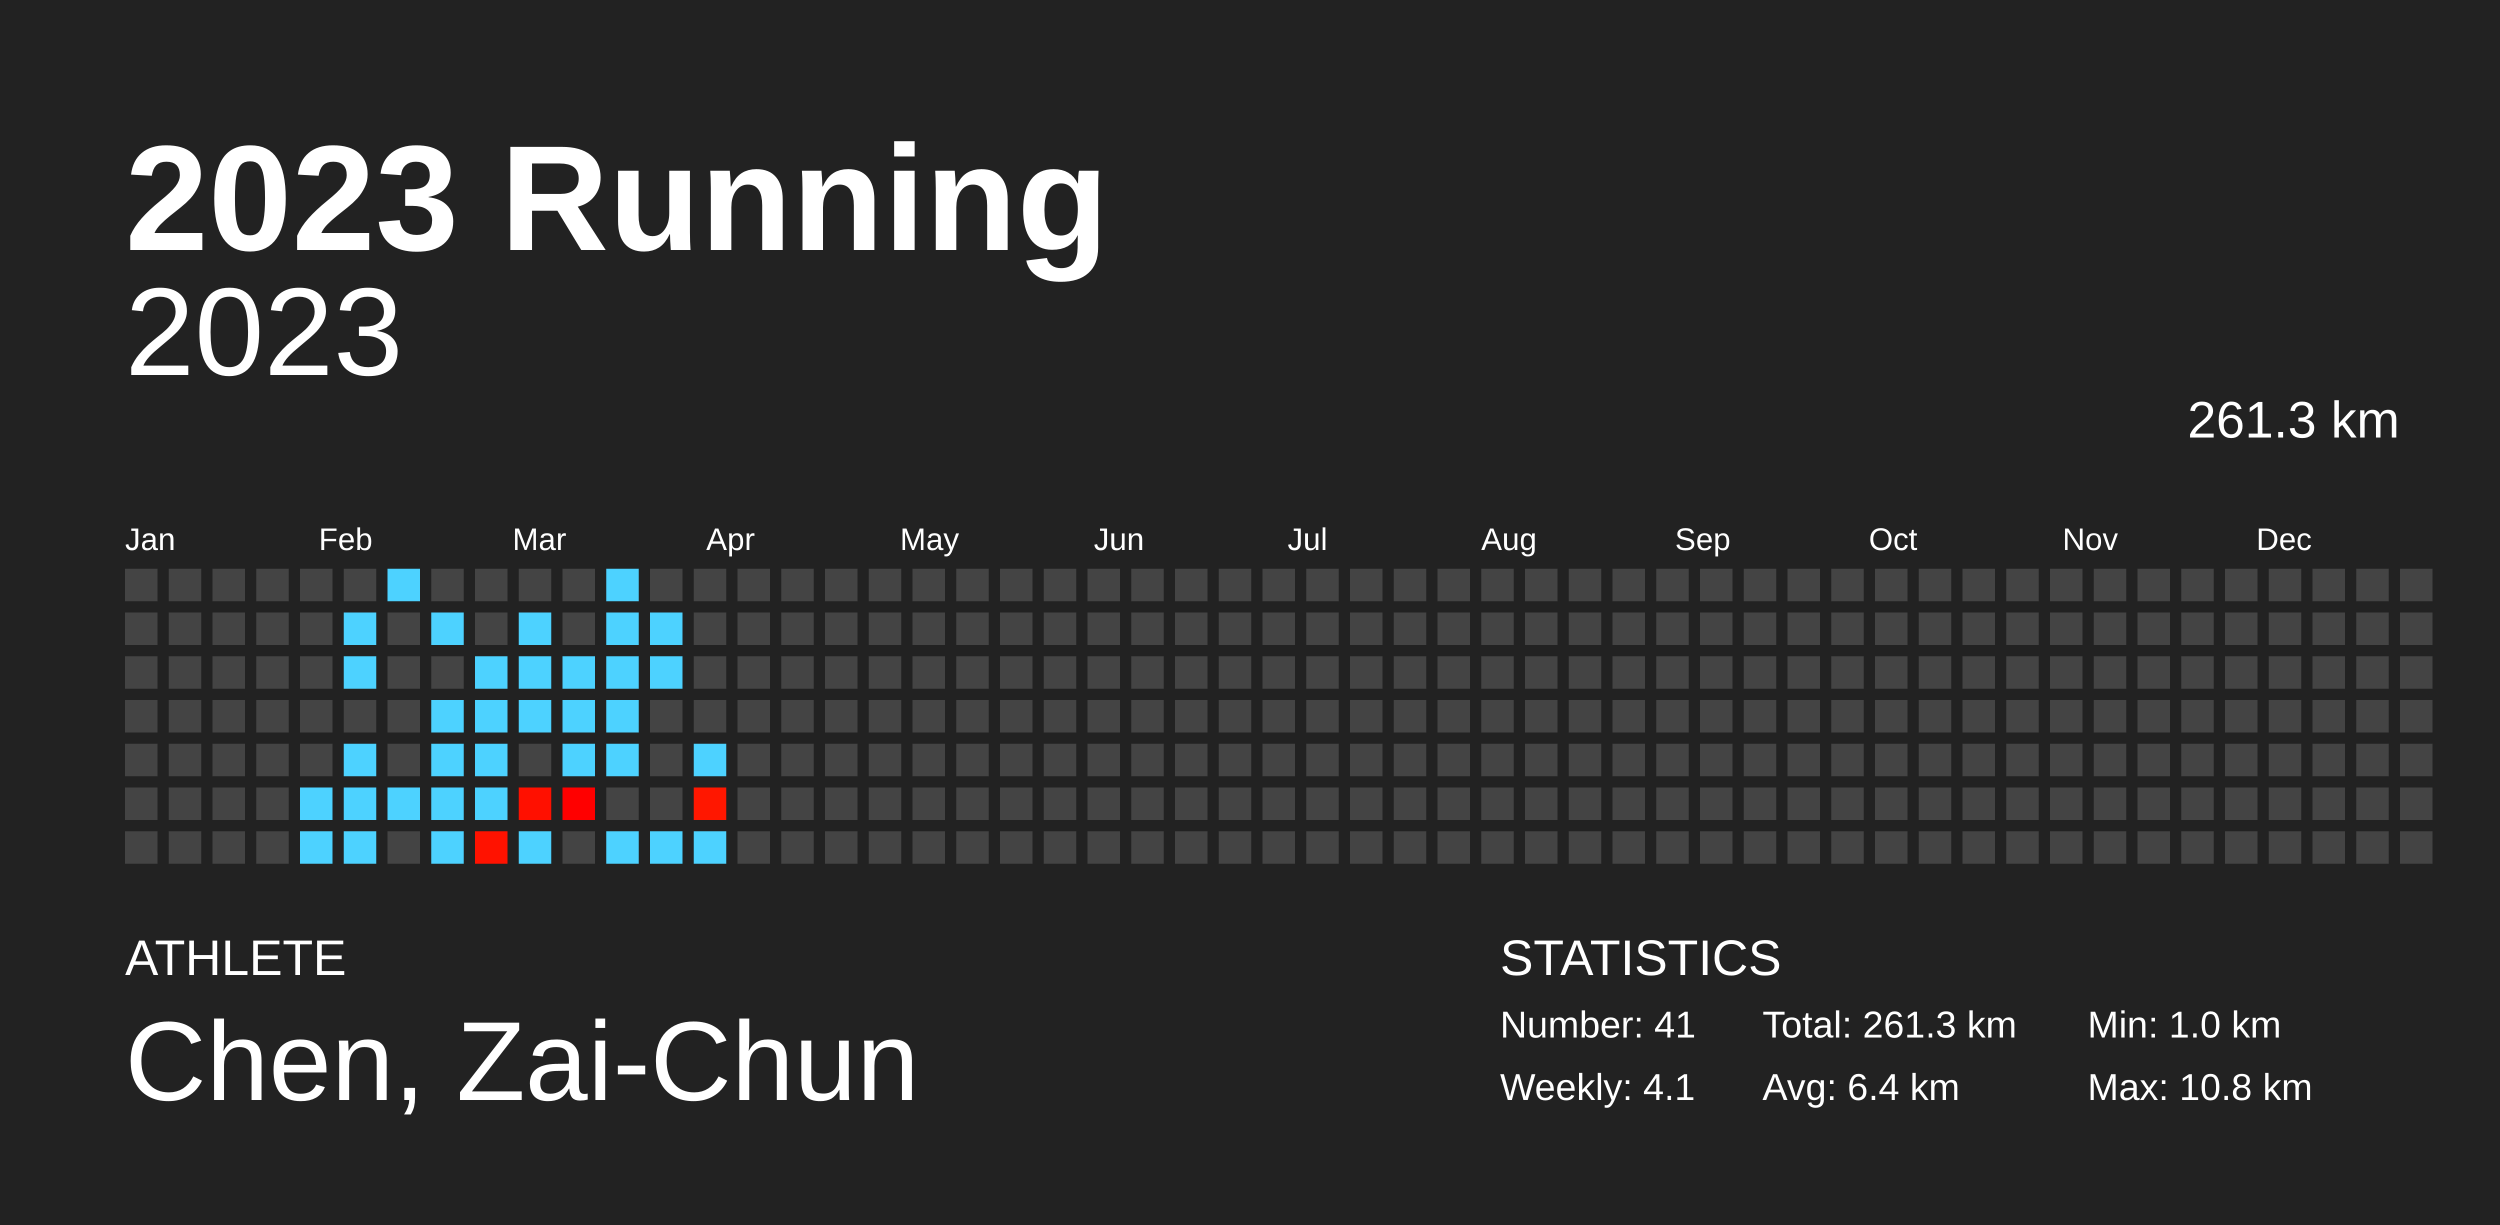
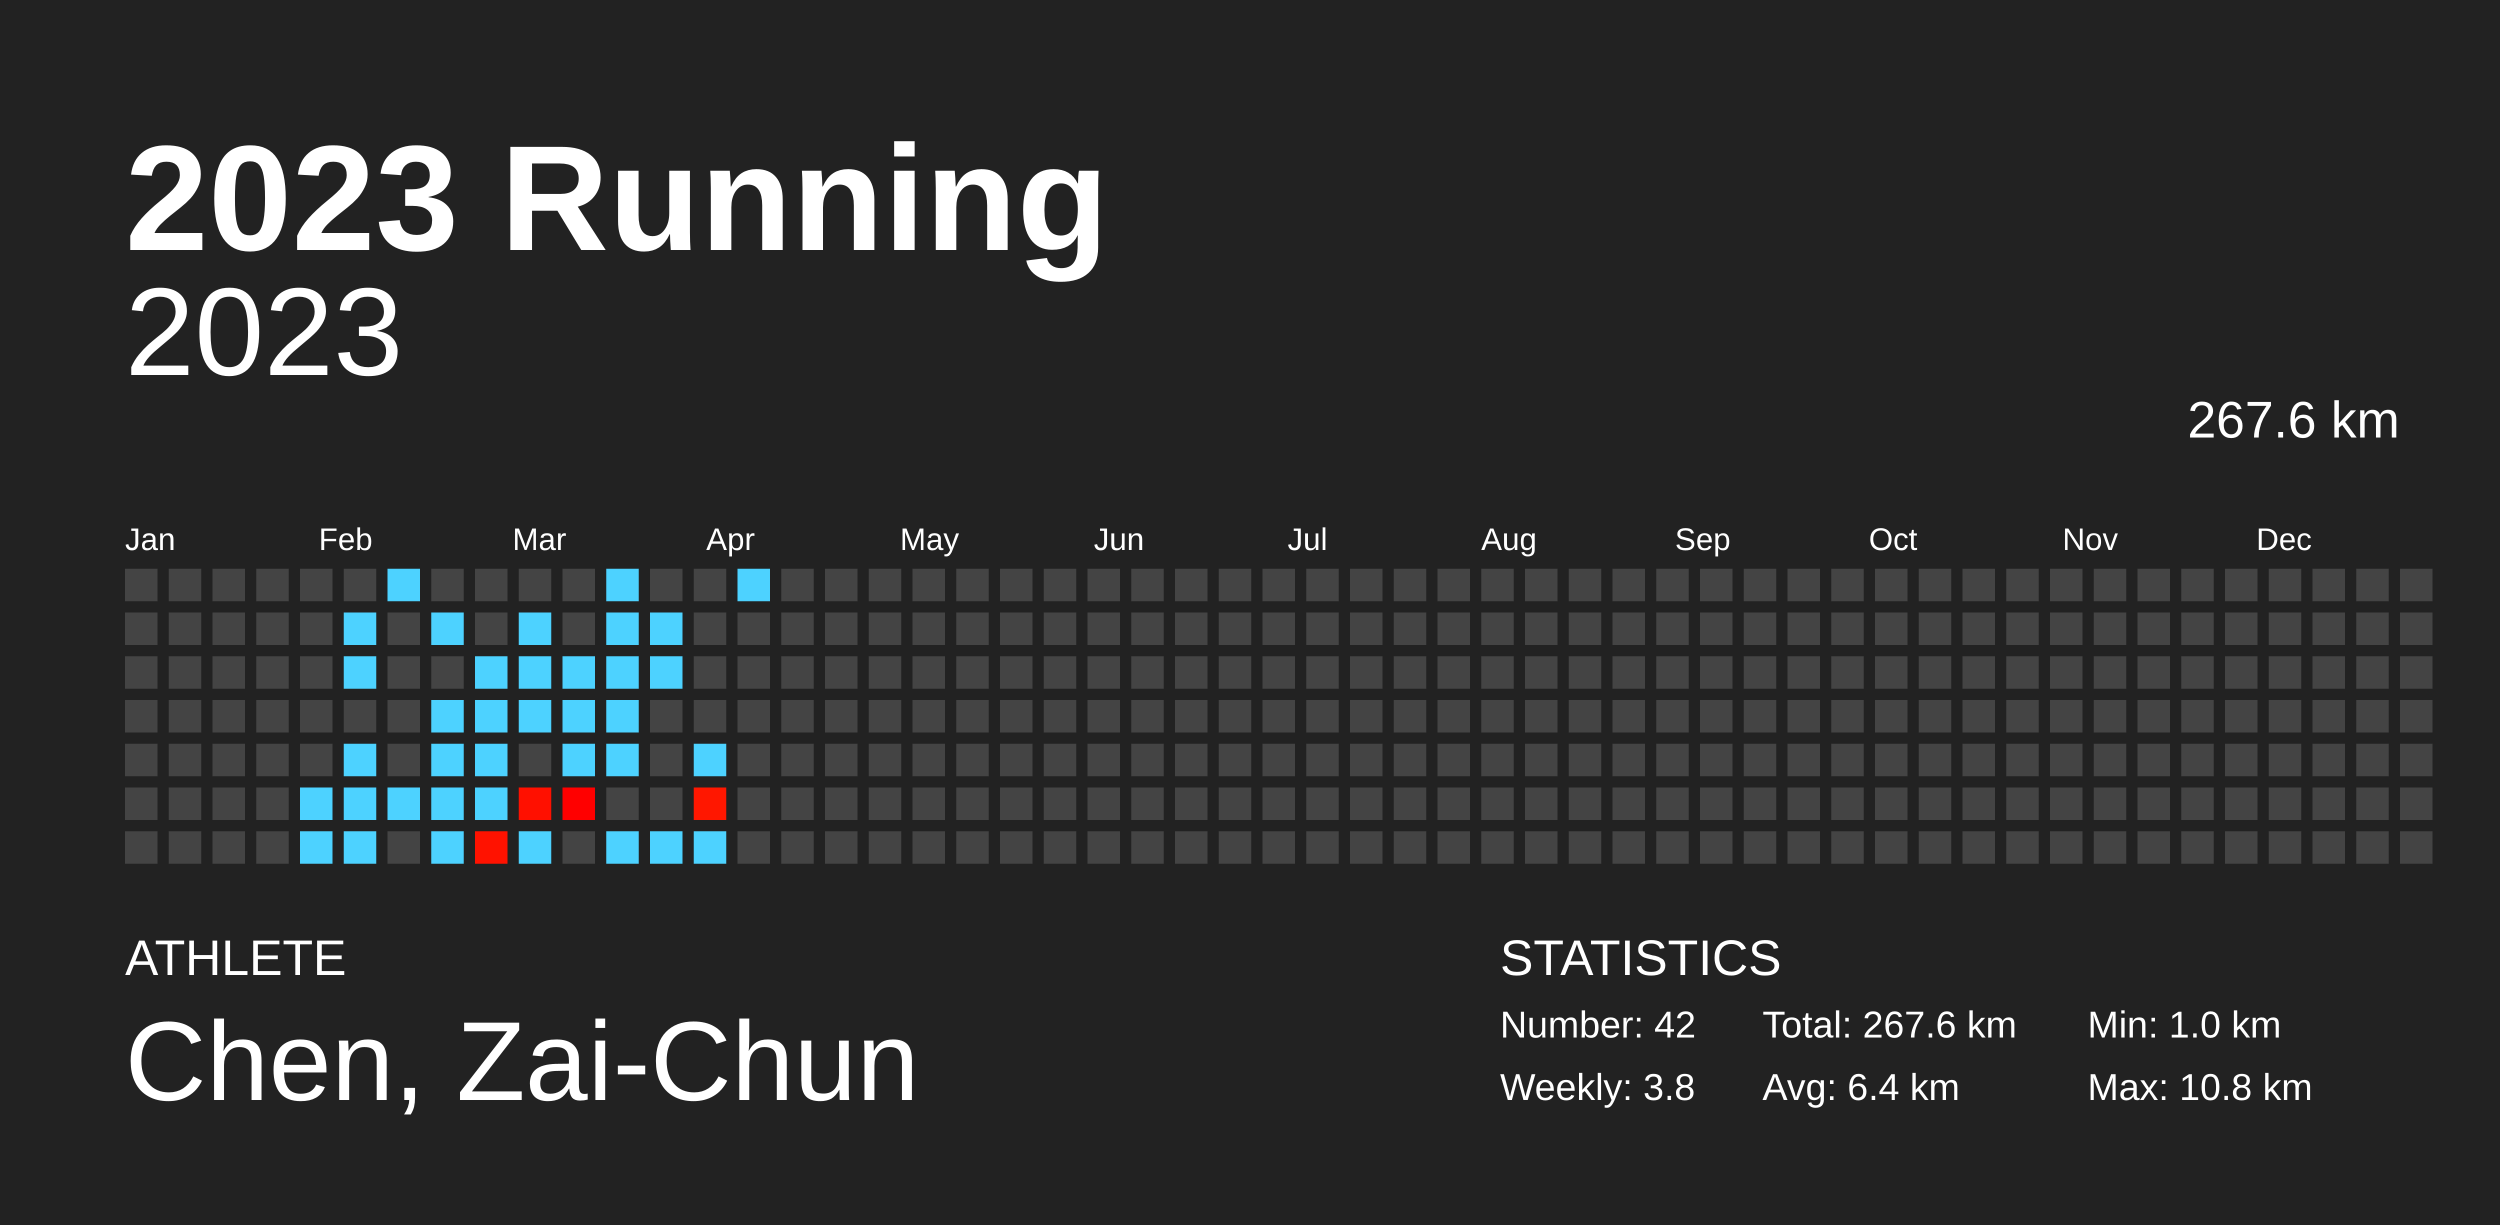
<svg xmlns="http://www.w3.org/2000/svg" baseProfile="full" height="98mm" version="1.1" viewBox="0,0,200,98" width="200mm">
  <defs />
  <rect fill="#222222" height="98" width="200" x="0" y="0" />
  <text fill="#FFFFFF" style="font-size:12px; font-family:Arial; font-weight:bold;" x="10" y="20">2023 Running</text>
  <text fill="#FFFFFF" style="font-size:4px; font-family:Arial" x="10" y="78">ATHLETE</text>
  <text fill="#FFFFFF" style="font-size:9px; font-family:Arial" x="10" y="88">Chen, Zai-Chun</text>
  <text fill="#FFFFFF" style="font-size:4px; font-family:Arial" x="120" y="78">STATISTICS</text>
-   <text fill="#FFFFFF" style="font-size:3px; font-family:Arial" x="120" y="83">Number: 41</text>
-   <text fill="#FFFFFF" style="font-size:3px; font-family:Arial" x="120" y="88">Weekly: 4.1</text>
-   <text fill="#FFFFFF" style="font-size:3px; font-family:Arial" x="141" y="83">Total: 261.3 km</text>
+   <text fill="#FFFFFF" style="font-size:3px; font-family:Arial" x="120" y="83">Number: 42</text>
+   <text fill="#FFFFFF" style="font-size:3px; font-family:Arial" x="120" y="88">Weekly: 3.8</text>
+   <text fill="#FFFFFF" style="font-size:3px; font-family:Arial" x="141" y="83">Total: 267.6 km</text>
  <text fill="#FFFFFF" style="font-size:3px; font-family:Arial" x="141" y="88">Avg: 6.4 km</text>
  <text fill="#FFFFFF" style="font-size:3px; font-family:Arial" x="167" y="83">Min: 1.0 km</text>
  <text fill="#FFFFFF" style="font-size:3px; font-family:Arial" x="167" y="88">Max: 10.8 km</text>
  <text alignment-baseline="hanging" fill="#FFFFFF" style="font-size:10.0px; font-family:Arial;" x="10" y="30">2023</text>
-   <text alignment-baseline="hanging" fill="#FFFFFF" style="font-size:4.125px; font-family:Arial;" x="175" y="35">261.3 km</text>
+   <text alignment-baseline="hanging" fill="#FFFFFF" style="font-size:4.125px; font-family:Arial;" x="175" y="35">267.6 km</text>
  <text fill="#FFFFFF" style="font-size:2.5px; font-family:Arial" x="10.0" y="44">Jan</text>
  <text fill="#FFFFFF" style="font-size:2.5px; font-family:Arial" x="25.5" y="44">Feb</text>
  <text fill="#FFFFFF" style="font-size:2.5px; font-family:Arial" x="41.0" y="44">Mar</text>
  <text fill="#FFFFFF" style="font-size:2.5px; font-family:Arial" x="56.5" y="44">Apr</text>
  <text fill="#FFFFFF" style="font-size:2.5px; font-family:Arial" x="72.0" y="44">May</text>
  <text fill="#FFFFFF" style="font-size:2.5px; font-family:Arial" x="87.5" y="44">Jun</text>
  <text fill="#FFFFFF" style="font-size:2.5px; font-family:Arial" x="103.0" y="44">Jul</text>
  <text fill="#FFFFFF" style="font-size:2.5px; font-family:Arial" x="118.5" y="44">Aug</text>
  <text fill="#FFFFFF" style="font-size:2.5px; font-family:Arial" x="134.0" y="44">Sep</text>
  <text fill="#FFFFFF" style="font-size:2.5px; font-family:Arial" x="149.5" y="44">Oct</text>
  <text fill="#FFFFFF" style="font-size:2.5px; font-family:Arial" x="165.0" y="44">Nov</text>
  <text fill="#FFFFFF" style="font-size:2.5px; font-family:Arial" x="180.5" y="44">Dec</text>
  <rect fill="#444444" height="2.6" width="2.6" x="10.0" y="45.5" />
  <rect fill="#444444" height="2.6" width="2.6" x="10.0" y="49.0" />
  <rect fill="#444444" height="2.6" width="2.6" x="10.0" y="52.5" />
  <rect fill="#444444" height="2.6" width="2.6" x="10.0" y="56.0" />
  <rect fill="#444444" height="2.6" width="2.6" x="10.0" y="59.5" />
  <rect fill="#444444" height="2.6" width="2.6" x="10.0" y="63.0" />
  <rect fill="#444444" height="2.6" width="2.6" x="10.0" y="66.5" />
  <rect fill="#444444" height="2.6" width="2.6" x="13.5" y="45.5" />
  <rect fill="#444444" height="2.6" width="2.6" x="13.5" y="49.0" />
  <rect fill="#444444" height="2.6" width="2.6" x="13.5" y="52.5" />
  <rect fill="#444444" height="2.6" width="2.6" x="13.5" y="56.0" />
  <rect fill="#444444" height="2.6" width="2.6" x="13.5" y="59.5" />
  <rect fill="#444444" height="2.6" width="2.6" x="13.5" y="63.0" />
  <rect fill="#444444" height="2.6" width="2.6" x="13.5" y="66.5" />
  <rect fill="#444444" height="2.6" width="2.6" x="17.0" y="45.5" />
  <rect fill="#444444" height="2.6" width="2.6" x="17.0" y="49.0" />
  <rect fill="#444444" height="2.6" width="2.6" x="17.0" y="52.5" />
  <rect fill="#444444" height="2.6" width="2.6" x="17.0" y="56.0" />
  <rect fill="#444444" height="2.6" width="2.6" x="17.0" y="59.5" />
  <rect fill="#444444" height="2.6" width="2.6" x="17.0" y="63.0" />
  <rect fill="#444444" height="2.6" width="2.6" x="17.0" y="66.5" />
  <rect fill="#444444" height="2.6" width="2.6" x="20.5" y="45.5" />
  <rect fill="#444444" height="2.6" width="2.6" x="20.5" y="49.0" />
  <rect fill="#444444" height="2.6" width="2.6" x="20.5" y="52.5" />
  <rect fill="#444444" height="2.6" width="2.6" x="20.5" y="56.0" />
  <rect fill="#444444" height="2.6" width="2.6" x="20.5" y="59.5" />
  <rect fill="#444444" height="2.6" width="2.6" x="20.5" y="63.0" />
  <rect fill="#444444" height="2.6" width="2.6" x="20.5" y="66.5" />
  <rect fill="#444444" height="2.6" width="2.6" x="24.0" y="45.5" />
  <rect fill="#444444" height="2.6" width="2.6" x="24.0" y="49.0" />
  <rect fill="#444444" height="2.6" width="2.6" x="24.0" y="52.5" />
  <rect fill="#444444" height="2.6" width="2.6" x="24.0" y="56.0" />
  <rect fill="#444444" height="2.6" width="2.6" x="24.0" y="59.5" />
  <rect fill="#4dd2ff" height="2.6" width="2.6" x="24.0" y="63.0" />
  <rect fill="#4dd2ff" height="2.6" width="2.6" x="24.0" y="66.5" />
  <rect fill="#444444" height="2.6" width="2.6" x="27.5" y="45.5" />
  <rect fill="#4dd2ff" height="2.6" width="2.6" x="27.5" y="49.0" />
  <rect fill="#4dd2ff" height="2.6" width="2.6" x="27.5" y="52.5" />
  <rect fill="#444444" height="2.6" width="2.6" x="27.5" y="56.0" />
  <rect fill="#4dd2ff" height="2.6" width="2.6" x="27.5" y="59.5" />
  <rect fill="#4dd2ff" height="2.6" width="2.6" x="27.5" y="63.0" />
  <rect fill="#4dd2ff" height="2.6" width="2.6" x="27.5" y="66.5" />
  <rect fill="#4dd2ff" height="2.6" width="2.6" x="31.0" y="45.5" />
  <rect fill="#444444" height="2.6" width="2.6" x="31.0" y="49.0" />
  <rect fill="#444444" height="2.6" width="2.6" x="31.0" y="52.5" />
  <rect fill="#444444" height="2.6" width="2.6" x="31.0" y="56.0" />
  <rect fill="#444444" height="2.6" width="2.6" x="31.0" y="59.5" />
  <rect fill="#4dd2ff" height="2.6" width="2.6" x="31.0" y="63.0" />
  <rect fill="#444444" height="2.6" width="2.6" x="31.0" y="66.5" />
  <rect fill="#444444" height="2.6" width="2.6" x="34.5" y="45.5" />
  <rect fill="#4dd2ff" height="2.6" width="2.6" x="34.5" y="49.0" />
  <rect fill="#444444" height="2.6" width="2.6" x="34.5" y="52.5" />
  <rect fill="#4dd2ff" height="2.6" width="2.6" x="34.5" y="56.0" />
  <rect fill="#4dd2ff" height="2.6" width="2.6" x="34.5" y="59.5" />
  <rect fill="#4dd2ff" height="2.6" width="2.6" x="34.5" y="63.0" />
  <rect fill="#4dd2ff" height="2.6" width="2.6" x="34.5" y="66.5" />
  <rect fill="#444444" height="2.6" width="2.6" x="38.0" y="45.5" />
  <rect fill="#444444" height="2.6" width="2.6" x="38.0" y="49.0" />
  <rect fill="#4dd2ff" height="2.6" width="2.6" x="38.0" y="52.5" />
  <rect fill="#4dd2ff" height="2.6" width="2.6" x="38.0" y="56.0" />
  <rect fill="#4dd2ff" height="2.6" width="2.6" x="38.0" y="59.5" />
  <rect fill="#4dd2ff" height="2.6" width="2.6" x="38.0" y="63.0" />
  <rect fill="#ff1200" height="2.6" width="2.6" x="38.0" y="66.5" />
  <rect fill="#444444" height="2.6" width="2.6" x="41.5" y="45.5" />
  <rect fill="#4dd2ff" height="2.6" width="2.6" x="41.5" y="49.0" />
  <rect fill="#4dd2ff" height="2.6" width="2.6" x="41.5" y="52.5" />
  <rect fill="#4dd2ff" height="2.6" width="2.6" x="41.5" y="56.0" />
  <rect fill="#444444" height="2.6" width="2.6" x="41.5" y="59.5" />
  <rect fill="#ff1000" height="2.6" width="2.6" x="41.5" y="63.0" />
  <rect fill="#4dd2ff" height="2.6" width="2.6" x="41.5" y="66.5" />
  <rect fill="#444444" height="2.6" width="2.6" x="45.0" y="45.5" />
  <rect fill="#444444" height="2.6" width="2.6" x="45.0" y="49.0" />
  <rect fill="#4dd2ff" height="2.6" width="2.6" x="45.0" y="52.5" />
  <rect fill="#4dd2ff" height="2.6" width="2.6" x="45.0" y="56.0" />
  <rect fill="#4dd2ff" height="2.6" width="2.6" x="45.0" y="59.5" />
  <rect fill="#ff0000" height="2.6" width="2.6" x="45.0" y="63.0" />
  <rect fill="#444444" height="2.6" width="2.6" x="45.0" y="66.5" />
  <rect fill="#4dd2ff" height="2.6" width="2.6" x="48.5" y="45.5" />
  <rect fill="#4dd2ff" height="2.6" width="2.6" x="48.5" y="49.0" />
  <rect fill="#4dd2ff" height="2.6" width="2.6" x="48.5" y="52.5" />
  <rect fill="#4dd2ff" height="2.6" width="2.6" x="48.5" y="56.0" />
  <rect fill="#4dd2ff" height="2.6" width="2.6" x="48.5" y="59.5" />
  <rect fill="#444444" height="2.6" width="2.6" x="48.5" y="63.0" />
  <rect fill="#4dd2ff" height="2.6" width="2.6" x="48.5" y="66.5" />
  <rect fill="#444444" height="2.6" width="2.6" x="52.0" y="45.5" />
  <rect fill="#4dd2ff" height="2.6" width="2.6" x="52.0" y="49.0" />
  <rect fill="#4dd2ff" height="2.6" width="2.6" x="52.0" y="52.5" />
  <rect fill="#444444" height="2.6" width="2.6" x="52.0" y="56.0" />
  <rect fill="#444444" height="2.6" width="2.6" x="52.0" y="59.5" />
  <rect fill="#444444" height="2.6" width="2.6" x="52.0" y="63.0" />
  <rect fill="#4dd2ff" height="2.6" width="2.6" x="52.0" y="66.5" />
  <rect fill="#444444" height="2.6" width="2.6" x="55.5" y="45.5" />
  <rect fill="#444444" height="2.6" width="2.6" x="55.5" y="49.0" />
  <rect fill="#444444" height="2.6" width="2.6" x="55.5" y="52.5" />
  <rect fill="#444444" height="2.6" width="2.6" x="55.5" y="56.0" />
  <rect fill="#4dd2ff" height="2.6" width="2.6" x="55.5" y="59.5" />
  <rect fill="#ff1700" height="2.6" width="2.6" x="55.5" y="63.0" />
  <rect fill="#4dd2ff" height="2.6" width="2.6" x="55.5" y="66.5" />
-   <rect fill="#444444" height="2.6" width="2.6" x="59.0" y="45.5" />
+   <rect fill="#4dd2ff" height="2.6" width="2.6" x="59.0" y="45.5" />
  <rect fill="#444444" height="2.6" width="2.6" x="59.0" y="49.0" />
  <rect fill="#444444" height="2.6" width="2.6" x="59.0" y="52.5" />
  <rect fill="#444444" height="2.6" width="2.6" x="59.0" y="56.0" />
  <rect fill="#444444" height="2.6" width="2.6" x="59.0" y="59.5" />
  <rect fill="#444444" height="2.6" width="2.6" x="59.0" y="63.0" />
  <rect fill="#444444" height="2.6" width="2.6" x="59.0" y="66.5" />
  <rect fill="#444444" height="2.6" width="2.6" x="62.5" y="45.5" />
  <rect fill="#444444" height="2.6" width="2.6" x="62.5" y="49.0" />
  <rect fill="#444444" height="2.6" width="2.6" x="62.5" y="52.5" />
  <rect fill="#444444" height="2.6" width="2.6" x="62.5" y="56.0" />
  <rect fill="#444444" height="2.6" width="2.6" x="62.5" y="59.5" />
  <rect fill="#444444" height="2.6" width="2.6" x="62.5" y="63.0" />
  <rect fill="#444444" height="2.6" width="2.6" x="62.5" y="66.5" />
  <rect fill="#444444" height="2.6" width="2.6" x="66.0" y="45.5" />
  <rect fill="#444444" height="2.6" width="2.6" x="66.0" y="49.0" />
  <rect fill="#444444" height="2.6" width="2.6" x="66.0" y="52.5" />
  <rect fill="#444444" height="2.6" width="2.6" x="66.0" y="56.0" />
  <rect fill="#444444" height="2.6" width="2.6" x="66.0" y="59.5" />
  <rect fill="#444444" height="2.6" width="2.6" x="66.0" y="63.0" />
  <rect fill="#444444" height="2.6" width="2.6" x="66.0" y="66.5" />
  <rect fill="#444444" height="2.6" width="2.6" x="69.5" y="45.5" />
  <rect fill="#444444" height="2.6" width="2.6" x="69.5" y="49.0" />
  <rect fill="#444444" height="2.6" width="2.6" x="69.5" y="52.5" />
  <rect fill="#444444" height="2.6" width="2.6" x="69.5" y="56.0" />
  <rect fill="#444444" height="2.6" width="2.6" x="69.5" y="59.5" />
  <rect fill="#444444" height="2.6" width="2.6" x="69.5" y="63.0" />
  <rect fill="#444444" height="2.6" width="2.6" x="69.5" y="66.5" />
  <rect fill="#444444" height="2.6" width="2.6" x="73.0" y="45.5" />
  <rect fill="#444444" height="2.6" width="2.6" x="73.0" y="49.0" />
  <rect fill="#444444" height="2.6" width="2.6" x="73.0" y="52.5" />
  <rect fill="#444444" height="2.6" width="2.6" x="73.0" y="56.0" />
  <rect fill="#444444" height="2.6" width="2.6" x="73.0" y="59.5" />
  <rect fill="#444444" height="2.6" width="2.6" x="73.0" y="63.0" />
  <rect fill="#444444" height="2.6" width="2.6" x="73.0" y="66.5" />
  <rect fill="#444444" height="2.6" width="2.6" x="76.5" y="45.5" />
  <rect fill="#444444" height="2.6" width="2.6" x="76.5" y="49.0" />
  <rect fill="#444444" height="2.6" width="2.6" x="76.5" y="52.5" />
  <rect fill="#444444" height="2.6" width="2.6" x="76.5" y="56.0" />
  <rect fill="#444444" height="2.6" width="2.6" x="76.5" y="59.5" />
  <rect fill="#444444" height="2.6" width="2.6" x="76.5" y="63.0" />
  <rect fill="#444444" height="2.6" width="2.6" x="76.5" y="66.5" />
  <rect fill="#444444" height="2.6" width="2.6" x="80.0" y="45.5" />
  <rect fill="#444444" height="2.6" width="2.6" x="80.0" y="49.0" />
  <rect fill="#444444" height="2.6" width="2.6" x="80.0" y="52.5" />
  <rect fill="#444444" height="2.6" width="2.6" x="80.0" y="56.0" />
  <rect fill="#444444" height="2.6" width="2.6" x="80.0" y="59.5" />
  <rect fill="#444444" height="2.6" width="2.6" x="80.0" y="63.0" />
  <rect fill="#444444" height="2.6" width="2.6" x="80.0" y="66.5" />
  <rect fill="#444444" height="2.6" width="2.6" x="83.5" y="45.5" />
  <rect fill="#444444" height="2.6" width="2.6" x="83.5" y="49.0" />
  <rect fill="#444444" height="2.6" width="2.6" x="83.5" y="52.5" />
  <rect fill="#444444" height="2.6" width="2.6" x="83.5" y="56.0" />
  <rect fill="#444444" height="2.6" width="2.6" x="83.5" y="59.5" />
  <rect fill="#444444" height="2.6" width="2.6" x="83.5" y="63.0" />
  <rect fill="#444444" height="2.6" width="2.6" x="83.5" y="66.5" />
  <rect fill="#444444" height="2.6" width="2.6" x="87.0" y="45.5" />
  <rect fill="#444444" height="2.6" width="2.6" x="87.0" y="49.0" />
  <rect fill="#444444" height="2.6" width="2.6" x="87.0" y="52.5" />
  <rect fill="#444444" height="2.6" width="2.6" x="87.0" y="56.0" />
  <rect fill="#444444" height="2.6" width="2.6" x="87.0" y="59.5" />
  <rect fill="#444444" height="2.6" width="2.6" x="87.0" y="63.0" />
  <rect fill="#444444" height="2.6" width="2.6" x="87.0" y="66.5" />
  <rect fill="#444444" height="2.6" width="2.6" x="90.5" y="45.5" />
  <rect fill="#444444" height="2.6" width="2.6" x="90.5" y="49.0" />
  <rect fill="#444444" height="2.6" width="2.6" x="90.5" y="52.5" />
  <rect fill="#444444" height="2.6" width="2.6" x="90.5" y="56.0" />
  <rect fill="#444444" height="2.6" width="2.6" x="90.5" y="59.5" />
  <rect fill="#444444" height="2.6" width="2.6" x="90.5" y="63.0" />
  <rect fill="#444444" height="2.6" width="2.6" x="90.5" y="66.5" />
  <rect fill="#444444" height="2.6" width="2.6" x="94.0" y="45.5" />
  <rect fill="#444444" height="2.6" width="2.6" x="94.0" y="49.0" />
  <rect fill="#444444" height="2.6" width="2.6" x="94.0" y="52.5" />
  <rect fill="#444444" height="2.6" width="2.6" x="94.0" y="56.0" />
  <rect fill="#444444" height="2.6" width="2.6" x="94.0" y="59.5" />
  <rect fill="#444444" height="2.6" width="2.6" x="94.0" y="63.0" />
  <rect fill="#444444" height="2.6" width="2.6" x="94.0" y="66.5" />
  <rect fill="#444444" height="2.6" width="2.6" x="97.5" y="45.5" />
  <rect fill="#444444" height="2.6" width="2.6" x="97.5" y="49.0" />
  <rect fill="#444444" height="2.6" width="2.6" x="97.5" y="52.5" />
  <rect fill="#444444" height="2.6" width="2.6" x="97.5" y="56.0" />
  <rect fill="#444444" height="2.6" width="2.6" x="97.5" y="59.5" />
  <rect fill="#444444" height="2.6" width="2.6" x="97.5" y="63.0" />
  <rect fill="#444444" height="2.6" width="2.6" x="97.5" y="66.5" />
  <rect fill="#444444" height="2.6" width="2.6" x="101.0" y="45.5" />
  <rect fill="#444444" height="2.6" width="2.6" x="101.0" y="49.0" />
  <rect fill="#444444" height="2.6" width="2.6" x="101.0" y="52.5" />
  <rect fill="#444444" height="2.6" width="2.6" x="101.0" y="56.0" />
  <rect fill="#444444" height="2.6" width="2.6" x="101.0" y="59.5" />
  <rect fill="#444444" height="2.6" width="2.6" x="101.0" y="63.0" />
  <rect fill="#444444" height="2.6" width="2.6" x="101.0" y="66.5" />
  <rect fill="#444444" height="2.6" width="2.6" x="104.5" y="45.5" />
  <rect fill="#444444" height="2.6" width="2.6" x="104.5" y="49.0" />
  <rect fill="#444444" height="2.6" width="2.6" x="104.5" y="52.5" />
  <rect fill="#444444" height="2.6" width="2.6" x="104.5" y="56.0" />
  <rect fill="#444444" height="2.6" width="2.6" x="104.5" y="59.5" />
  <rect fill="#444444" height="2.6" width="2.6" x="104.5" y="63.0" />
  <rect fill="#444444" height="2.6" width="2.6" x="104.5" y="66.5" />
  <rect fill="#444444" height="2.6" width="2.6" x="108.0" y="45.5" />
  <rect fill="#444444" height="2.6" width="2.6" x="108.0" y="49.0" />
  <rect fill="#444444" height="2.6" width="2.6" x="108.0" y="52.5" />
  <rect fill="#444444" height="2.6" width="2.6" x="108.0" y="56.0" />
  <rect fill="#444444" height="2.6" width="2.6" x="108.0" y="59.5" />
  <rect fill="#444444" height="2.6" width="2.6" x="108.0" y="63.0" />
  <rect fill="#444444" height="2.6" width="2.6" x="108.0" y="66.5" />
  <rect fill="#444444" height="2.6" width="2.6" x="111.5" y="45.5" />
  <rect fill="#444444" height="2.6" width="2.6" x="111.5" y="49.0" />
  <rect fill="#444444" height="2.6" width="2.6" x="111.5" y="52.5" />
  <rect fill="#444444" height="2.6" width="2.6" x="111.5" y="56.0" />
  <rect fill="#444444" height="2.6" width="2.6" x="111.5" y="59.5" />
  <rect fill="#444444" height="2.6" width="2.6" x="111.5" y="63.0" />
  <rect fill="#444444" height="2.6" width="2.6" x="111.5" y="66.5" />
  <rect fill="#444444" height="2.6" width="2.6" x="115.0" y="45.5" />
  <rect fill="#444444" height="2.6" width="2.6" x="115.0" y="49.0" />
  <rect fill="#444444" height="2.6" width="2.6" x="115.0" y="52.5" />
  <rect fill="#444444" height="2.6" width="2.6" x="115.0" y="56.0" />
  <rect fill="#444444" height="2.6" width="2.6" x="115.0" y="59.5" />
  <rect fill="#444444" height="2.6" width="2.6" x="115.0" y="63.0" />
  <rect fill="#444444" height="2.6" width="2.6" x="115.0" y="66.5" />
  <rect fill="#444444" height="2.6" width="2.6" x="118.5" y="45.5" />
  <rect fill="#444444" height="2.6" width="2.6" x="118.5" y="49.0" />
  <rect fill="#444444" height="2.6" width="2.6" x="118.5" y="52.5" />
  <rect fill="#444444" height="2.6" width="2.6" x="118.5" y="56.0" />
  <rect fill="#444444" height="2.6" width="2.6" x="118.5" y="59.5" />
  <rect fill="#444444" height="2.6" width="2.6" x="118.5" y="63.0" />
  <rect fill="#444444" height="2.6" width="2.6" x="118.5" y="66.5" />
  <rect fill="#444444" height="2.6" width="2.6" x="122.0" y="45.5" />
  <rect fill="#444444" height="2.6" width="2.6" x="122.0" y="49.0" />
  <rect fill="#444444" height="2.6" width="2.6" x="122.0" y="52.5" />
  <rect fill="#444444" height="2.6" width="2.6" x="122.0" y="56.0" />
  <rect fill="#444444" height="2.6" width="2.6" x="122.0" y="59.5" />
  <rect fill="#444444" height="2.6" width="2.6" x="122.0" y="63.0" />
  <rect fill="#444444" height="2.6" width="2.6" x="122.0" y="66.5" />
  <rect fill="#444444" height="2.6" width="2.6" x="125.5" y="45.5" />
  <rect fill="#444444" height="2.6" width="2.6" x="125.5" y="49.0" />
  <rect fill="#444444" height="2.6" width="2.6" x="125.5" y="52.5" />
  <rect fill="#444444" height="2.6" width="2.6" x="125.5" y="56.0" />
  <rect fill="#444444" height="2.6" width="2.6" x="125.5" y="59.5" />
  <rect fill="#444444" height="2.6" width="2.6" x="125.5" y="63.0" />
  <rect fill="#444444" height="2.6" width="2.6" x="125.5" y="66.5" />
  <rect fill="#444444" height="2.6" width="2.6" x="129.0" y="45.5" />
  <rect fill="#444444" height="2.6" width="2.6" x="129.0" y="49.0" />
  <rect fill="#444444" height="2.6" width="2.6" x="129.0" y="52.5" />
  <rect fill="#444444" height="2.6" width="2.6" x="129.0" y="56.0" />
  <rect fill="#444444" height="2.6" width="2.6" x="129.0" y="59.5" />
  <rect fill="#444444" height="2.6" width="2.6" x="129.0" y="63.0" />
  <rect fill="#444444" height="2.6" width="2.6" x="129.0" y="66.5" />
  <rect fill="#444444" height="2.6" width="2.6" x="132.5" y="45.5" />
  <rect fill="#444444" height="2.6" width="2.6" x="132.5" y="49.0" />
  <rect fill="#444444" height="2.6" width="2.6" x="132.5" y="52.5" />
  <rect fill="#444444" height="2.6" width="2.6" x="132.5" y="56.0" />
  <rect fill="#444444" height="2.6" width="2.6" x="132.5" y="59.5" />
  <rect fill="#444444" height="2.6" width="2.6" x="132.5" y="63.0" />
  <rect fill="#444444" height="2.6" width="2.6" x="132.5" y="66.5" />
  <rect fill="#444444" height="2.6" width="2.6" x="136.0" y="45.5" />
  <rect fill="#444444" height="2.6" width="2.6" x="136.0" y="49.0" />
  <rect fill="#444444" height="2.6" width="2.6" x="136.0" y="52.5" />
  <rect fill="#444444" height="2.6" width="2.6" x="136.0" y="56.0" />
  <rect fill="#444444" height="2.6" width="2.6" x="136.0" y="59.5" />
  <rect fill="#444444" height="2.6" width="2.6" x="136.0" y="63.0" />
  <rect fill="#444444" height="2.6" width="2.6" x="136.0" y="66.5" />
  <rect fill="#444444" height="2.6" width="2.6" x="139.5" y="45.5" />
  <rect fill="#444444" height="2.6" width="2.6" x="139.5" y="49.0" />
  <rect fill="#444444" height="2.6" width="2.6" x="139.5" y="52.5" />
  <rect fill="#444444" height="2.6" width="2.6" x="139.5" y="56.0" />
  <rect fill="#444444" height="2.6" width="2.6" x="139.5" y="59.5" />
  <rect fill="#444444" height="2.6" width="2.6" x="139.5" y="63.0" />
  <rect fill="#444444" height="2.6" width="2.6" x="139.5" y="66.5" />
  <rect fill="#444444" height="2.6" width="2.6" x="143.0" y="45.5" />
  <rect fill="#444444" height="2.6" width="2.6" x="143.0" y="49.0" />
  <rect fill="#444444" height="2.6" width="2.6" x="143.0" y="52.5" />
  <rect fill="#444444" height="2.6" width="2.6" x="143.0" y="56.0" />
  <rect fill="#444444" height="2.6" width="2.6" x="143.0" y="59.5" />
  <rect fill="#444444" height="2.6" width="2.6" x="143.0" y="63.0" />
  <rect fill="#444444" height="2.6" width="2.6" x="143.0" y="66.5" />
  <rect fill="#444444" height="2.6" width="2.6" x="146.5" y="45.5" />
  <rect fill="#444444" height="2.6" width="2.6" x="146.5" y="49.0" />
  <rect fill="#444444" height="2.6" width="2.6" x="146.5" y="52.5" />
  <rect fill="#444444" height="2.6" width="2.6" x="146.5" y="56.0" />
  <rect fill="#444444" height="2.6" width="2.6" x="146.5" y="59.5" />
  <rect fill="#444444" height="2.6" width="2.6" x="146.5" y="63.0" />
  <rect fill="#444444" height="2.6" width="2.6" x="146.5" y="66.5" />
  <rect fill="#444444" height="2.6" width="2.6" x="150.0" y="45.5" />
  <rect fill="#444444" height="2.6" width="2.6" x="150.0" y="49.0" />
  <rect fill="#444444" height="2.6" width="2.6" x="150.0" y="52.5" />
  <rect fill="#444444" height="2.6" width="2.6" x="150.0" y="56.0" />
  <rect fill="#444444" height="2.6" width="2.6" x="150.0" y="59.5" />
  <rect fill="#444444" height="2.6" width="2.6" x="150.0" y="63.0" />
  <rect fill="#444444" height="2.6" width="2.6" x="150.0" y="66.5" />
  <rect fill="#444444" height="2.6" width="2.6" x="153.5" y="45.5" />
  <rect fill="#444444" height="2.6" width="2.6" x="153.5" y="49.0" />
  <rect fill="#444444" height="2.6" width="2.6" x="153.5" y="52.5" />
  <rect fill="#444444" height="2.6" width="2.6" x="153.5" y="56.0" />
  <rect fill="#444444" height="2.6" width="2.6" x="153.5" y="59.5" />
  <rect fill="#444444" height="2.6" width="2.6" x="153.5" y="63.0" />
  <rect fill="#444444" height="2.6" width="2.6" x="153.5" y="66.5" />
  <rect fill="#444444" height="2.6" width="2.6" x="157.0" y="45.5" />
  <rect fill="#444444" height="2.6" width="2.6" x="157.0" y="49.0" />
  <rect fill="#444444" height="2.6" width="2.6" x="157.0" y="52.5" />
  <rect fill="#444444" height="2.6" width="2.6" x="157.0" y="56.0" />
  <rect fill="#444444" height="2.6" width="2.6" x="157.0" y="59.5" />
  <rect fill="#444444" height="2.6" width="2.6" x="157.0" y="63.0" />
  <rect fill="#444444" height="2.6" width="2.6" x="157.0" y="66.5" />
  <rect fill="#444444" height="2.6" width="2.6" x="160.5" y="45.5" />
  <rect fill="#444444" height="2.6" width="2.6" x="160.5" y="49.0" />
  <rect fill="#444444" height="2.6" width="2.6" x="160.5" y="52.5" />
  <rect fill="#444444" height="2.6" width="2.6" x="160.5" y="56.0" />
  <rect fill="#444444" height="2.6" width="2.6" x="160.5" y="59.5" />
  <rect fill="#444444" height="2.6" width="2.6" x="160.5" y="63.0" />
  <rect fill="#444444" height="2.6" width="2.6" x="160.5" y="66.5" />
  <rect fill="#444444" height="2.6" width="2.6" x="164.0" y="45.5" />
  <rect fill="#444444" height="2.6" width="2.6" x="164.0" y="49.0" />
  <rect fill="#444444" height="2.6" width="2.6" x="164.0" y="52.5" />
  <rect fill="#444444" height="2.6" width="2.6" x="164.0" y="56.0" />
  <rect fill="#444444" height="2.6" width="2.6" x="164.0" y="59.5" />
  <rect fill="#444444" height="2.6" width="2.6" x="164.0" y="63.0" />
  <rect fill="#444444" height="2.6" width="2.6" x="164.0" y="66.5" />
  <rect fill="#444444" height="2.6" width="2.6" x="167.5" y="45.5" />
  <rect fill="#444444" height="2.6" width="2.6" x="167.5" y="49.0" />
  <rect fill="#444444" height="2.6" width="2.6" x="167.5" y="52.5" />
  <rect fill="#444444" height="2.6" width="2.6" x="167.5" y="56.0" />
  <rect fill="#444444" height="2.6" width="2.6" x="167.5" y="59.5" />
  <rect fill="#444444" height="2.6" width="2.6" x="167.5" y="63.0" />
  <rect fill="#444444" height="2.6" width="2.6" x="167.5" y="66.5" />
  <rect fill="#444444" height="2.6" width="2.6" x="171.0" y="45.5" />
  <rect fill="#444444" height="2.6" width="2.6" x="171.0" y="49.0" />
  <rect fill="#444444" height="2.6" width="2.6" x="171.0" y="52.5" />
  <rect fill="#444444" height="2.6" width="2.6" x="171.0" y="56.0" />
  <rect fill="#444444" height="2.6" width="2.6" x="171.0" y="59.5" />
  <rect fill="#444444" height="2.6" width="2.6" x="171.0" y="63.0" />
  <rect fill="#444444" height="2.6" width="2.6" x="171.0" y="66.5" />
  <rect fill="#444444" height="2.6" width="2.6" x="174.5" y="45.5" />
  <rect fill="#444444" height="2.6" width="2.6" x="174.5" y="49.0" />
  <rect fill="#444444" height="2.6" width="2.6" x="174.5" y="52.5" />
  <rect fill="#444444" height="2.6" width="2.6" x="174.5" y="56.0" />
  <rect fill="#444444" height="2.6" width="2.6" x="174.5" y="59.5" />
  <rect fill="#444444" height="2.6" width="2.6" x="174.5" y="63.0" />
  <rect fill="#444444" height="2.6" width="2.6" x="174.5" y="66.5" />
  <rect fill="#444444" height="2.6" width="2.6" x="178.0" y="45.5" />
  <rect fill="#444444" height="2.6" width="2.6" x="178.0" y="49.0" />
  <rect fill="#444444" height="2.6" width="2.6" x="178.0" y="52.5" />
  <rect fill="#444444" height="2.6" width="2.6" x="178.0" y="56.0" />
  <rect fill="#444444" height="2.6" width="2.6" x="178.0" y="59.5" />
  <rect fill="#444444" height="2.6" width="2.6" x="178.0" y="63.0" />
  <rect fill="#444444" height="2.6" width="2.6" x="178.0" y="66.5" />
  <rect fill="#444444" height="2.6" width="2.6" x="181.5" y="45.5" />
  <rect fill="#444444" height="2.6" width="2.6" x="181.5" y="49.0" />
  <rect fill="#444444" height="2.6" width="2.6" x="181.5" y="52.5" />
  <rect fill="#444444" height="2.6" width="2.6" x="181.5" y="56.0" />
  <rect fill="#444444" height="2.6" width="2.6" x="181.5" y="59.5" />
  <rect fill="#444444" height="2.6" width="2.6" x="181.5" y="63.0" />
  <rect fill="#444444" height="2.6" width="2.6" x="181.5" y="66.5" />
  <rect fill="#444444" height="2.6" width="2.6" x="185.0" y="45.5" />
  <rect fill="#444444" height="2.6" width="2.6" x="185.0" y="49.0" />
  <rect fill="#444444" height="2.6" width="2.6" x="185.0" y="52.5" />
  <rect fill="#444444" height="2.6" width="2.6" x="185.0" y="56.0" />
  <rect fill="#444444" height="2.6" width="2.6" x="185.0" y="59.5" />
  <rect fill="#444444" height="2.6" width="2.6" x="185.0" y="63.0" />
  <rect fill="#444444" height="2.6" width="2.6" x="185.0" y="66.5" />
  <rect fill="#444444" height="2.6" width="2.6" x="188.5" y="45.5" />
  <rect fill="#444444" height="2.6" width="2.6" x="188.5" y="49.0" />
  <rect fill="#444444" height="2.6" width="2.6" x="188.5" y="52.5" />
  <rect fill="#444444" height="2.6" width="2.6" x="188.5" y="56.0" />
  <rect fill="#444444" height="2.6" width="2.6" x="188.5" y="59.5" />
  <rect fill="#444444" height="2.6" width="2.6" x="188.5" y="63.0" />
  <rect fill="#444444" height="2.6" width="2.6" x="188.5" y="66.5" />
  <rect fill="#444444" height="2.6" width="2.6" x="192.0" y="45.5" />
  <rect fill="#444444" height="2.6" width="2.6" x="192.0" y="49.0" />
  <rect fill="#444444" height="2.6" width="2.6" x="192.0" y="52.5" />
  <rect fill="#444444" height="2.6" width="2.6" x="192.0" y="56.0" />
  <rect fill="#444444" height="2.6" width="2.6" x="192.0" y="59.5" />
  <rect fill="#444444" height="2.6" width="2.6" x="192.0" y="63.0" />
  <rect fill="#444444" height="2.6" width="2.6" x="192.0" y="66.5" />
</svg>
